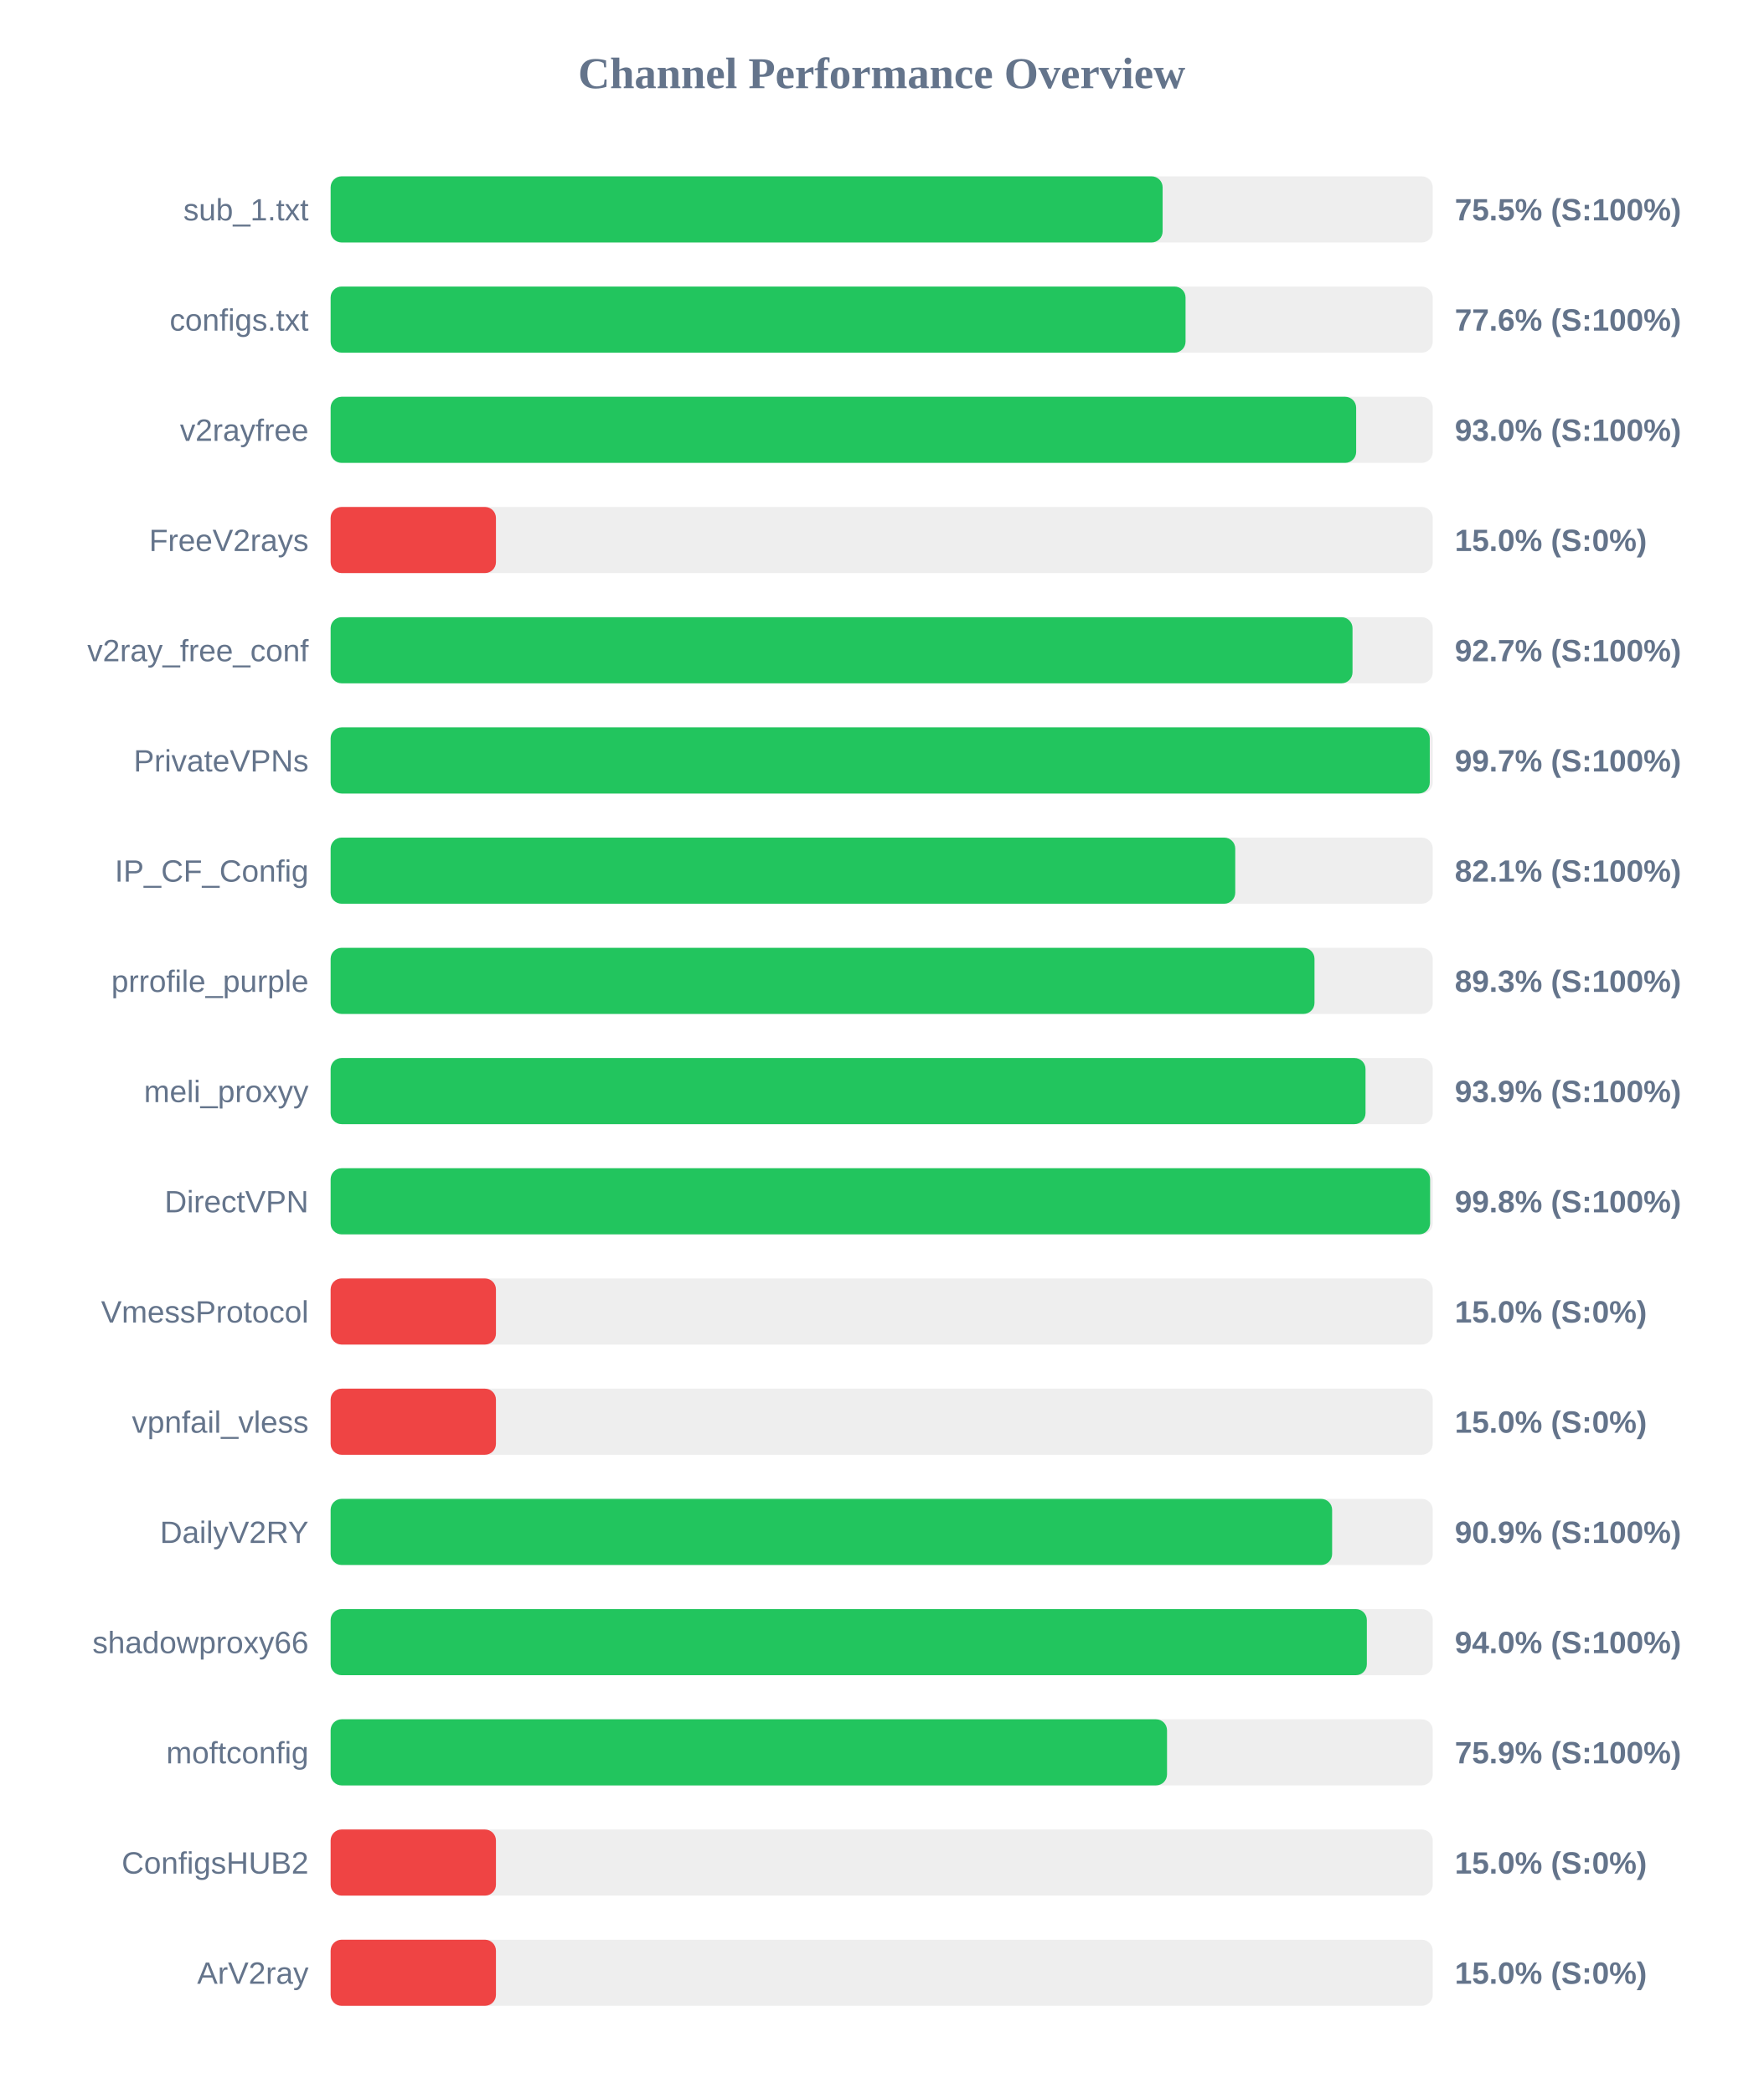
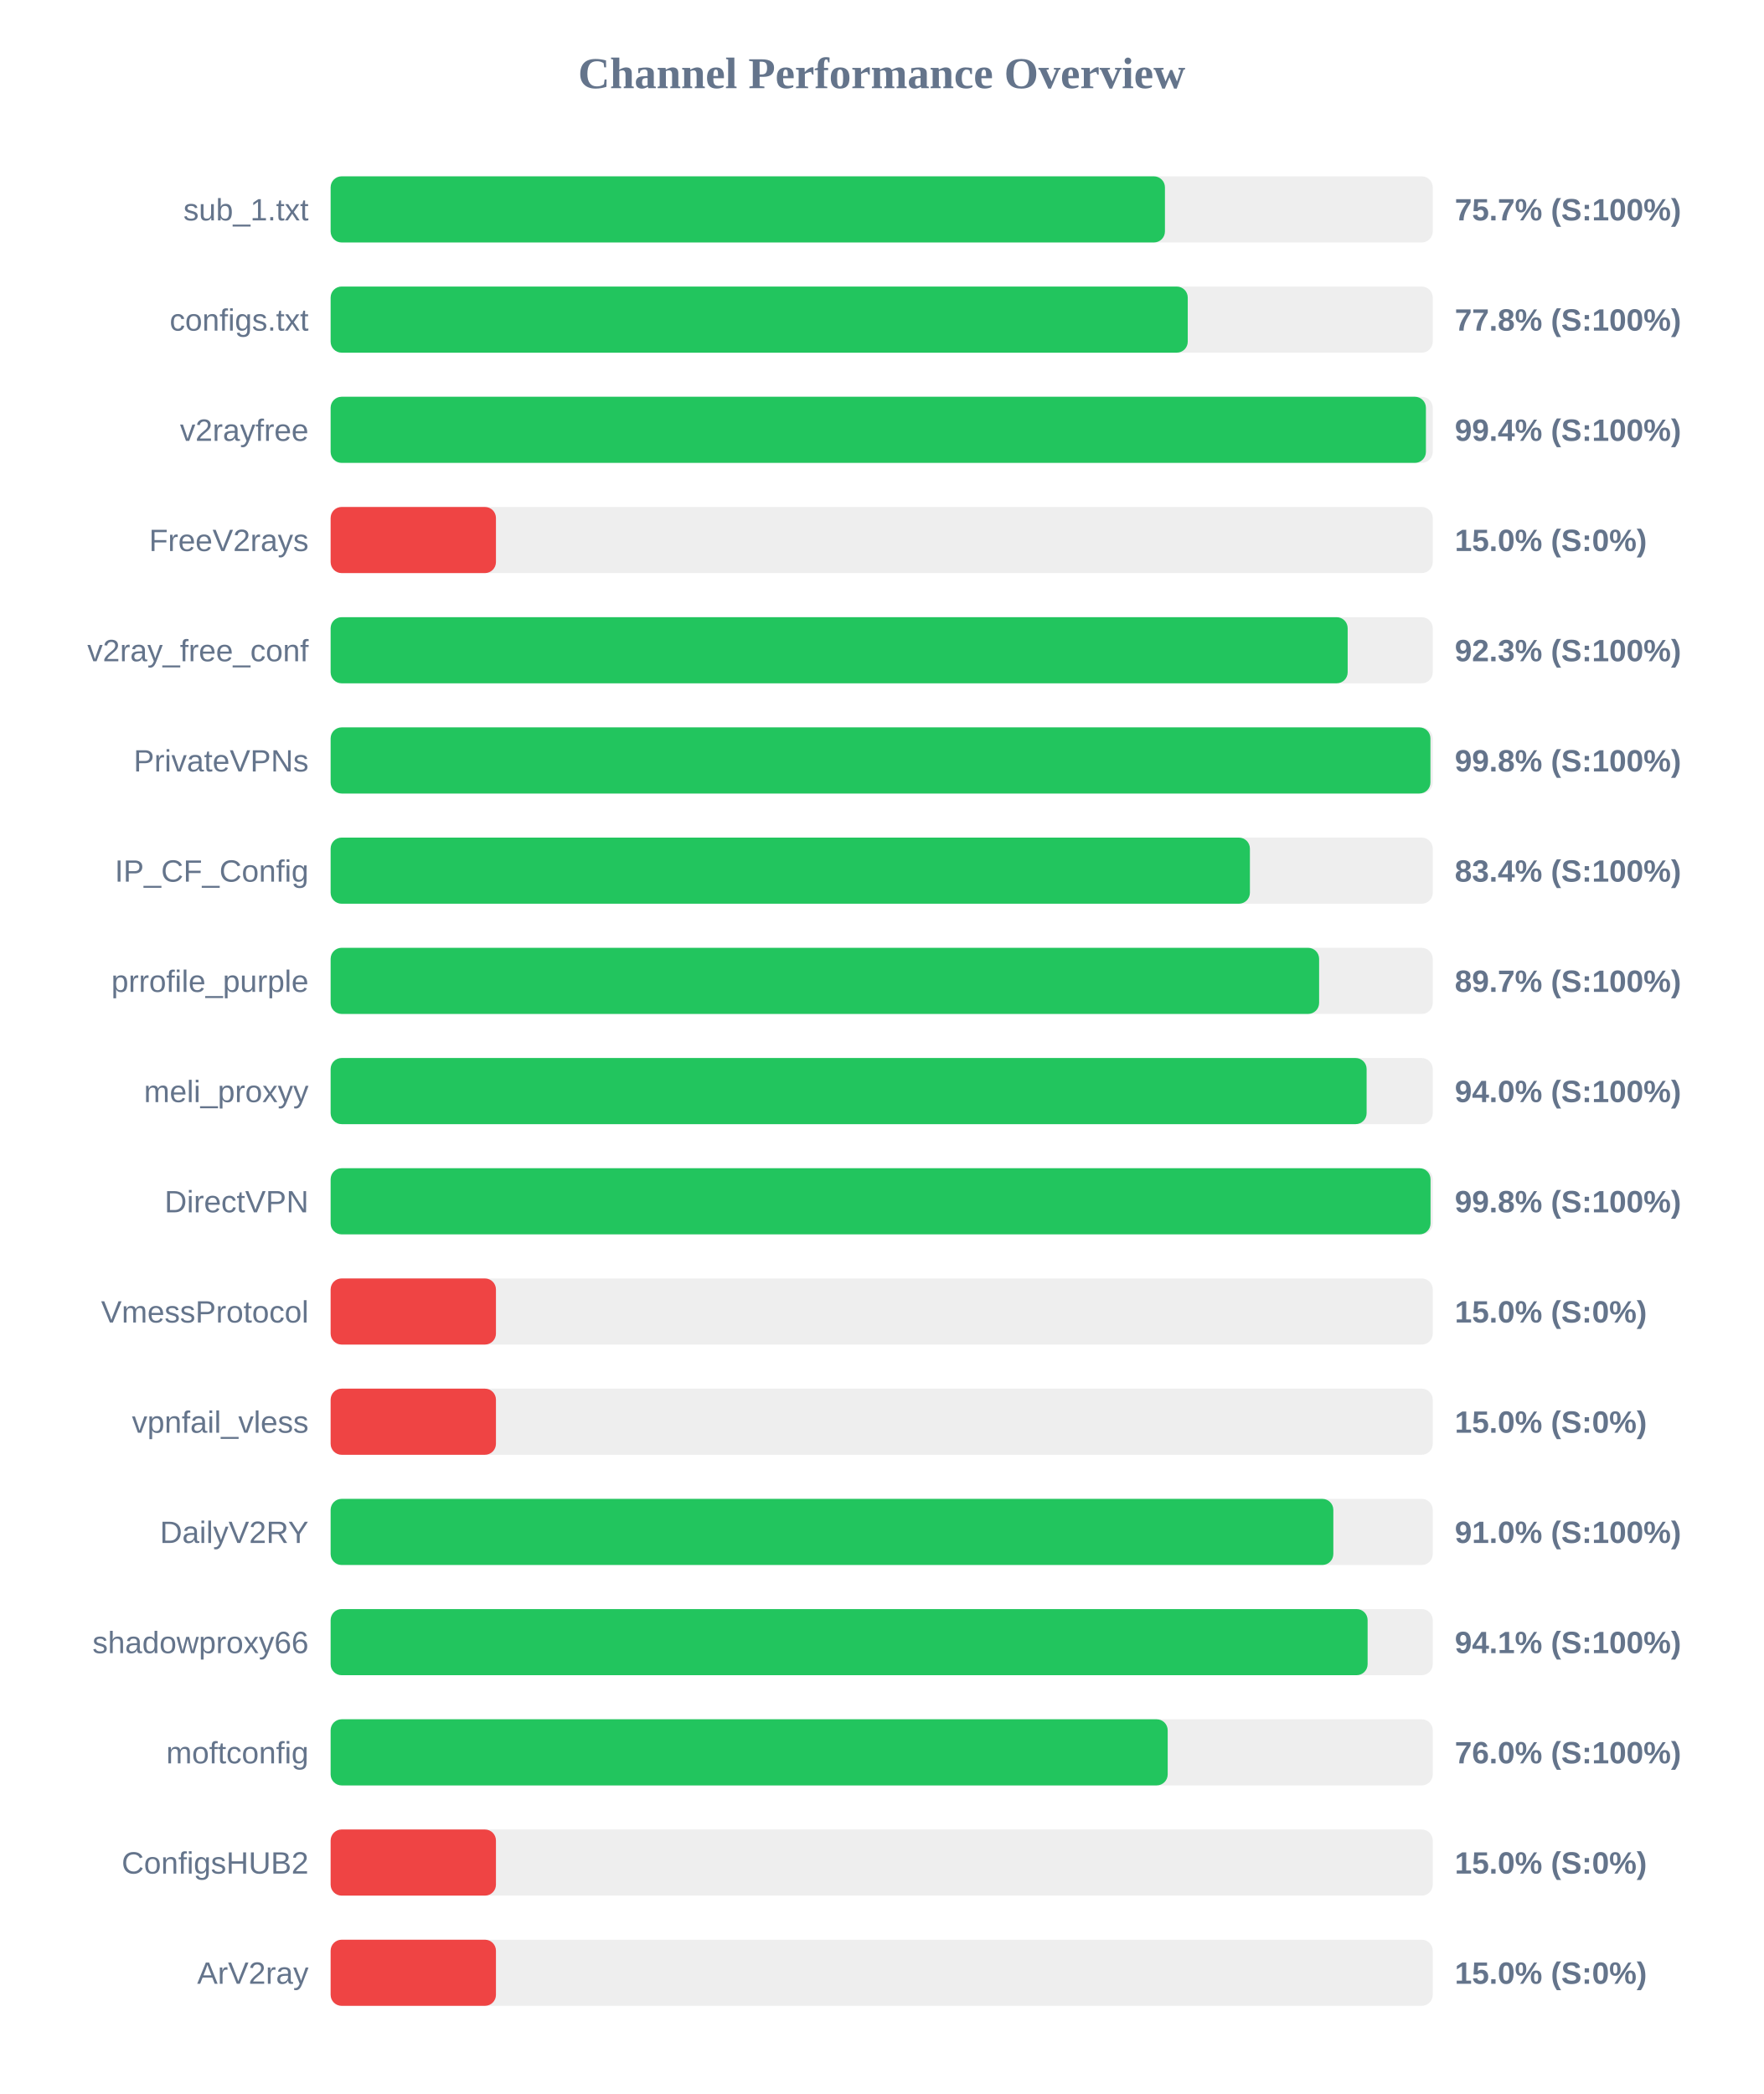
<svg xmlns="http://www.w3.org/2000/svg" width="800" height="950" version="1.1">
  <style>
        .row { font: 14px Arial; fill: #64748b; }
        .score { font: bold 14px Arial; fill: #64748b; }
    </style>
  <text x="400" y="40" text-anchor="middle" font-size="20px" font-weight="bold" fill="#64748b">Channel Performance Overview</text>
  <rect x="150" y="80" width="500" height="30" fill="#eee" rx="5" />
-   <rect x="150" y="80" width="377.45" height="30" fill="#22c55e" rx="5" />
+   <rect x="150" y="80" width="378.5" height="30" fill="#22c55e" rx="5" />
  <text x="140" y="100" text-anchor="end" class="row">sub_1.txt</text>
-   <text x="660" y="100" text-anchor="start" class="score">75.5% (S:100%)</text>
+   <text x="660" y="100" text-anchor="start" class="score">75.7% (S:100%)</text>
  <rect x="150" y="130" width="500" height="30" fill="#eee" rx="5" />
-   <rect x="150" y="130" width="387.85" height="30" fill="#22c55e" rx="5" />
+   <rect x="150" y="130" width="388.85" height="30" fill="#22c55e" rx="5" />
  <text x="140" y="150" text-anchor="end" class="row">configs.txt</text>
-   <text x="660" y="150" text-anchor="start" class="score">77.6% (S:100%)</text>
+   <text x="660" y="150" text-anchor="start" class="score">77.8% (S:100%)</text>
  <rect x="150" y="180" width="500" height="30" fill="#eee" rx="5" />
-   <rect x="150" y="180" width="465.25" height="30" fill="#22c55e" rx="5" />
+   <rect x="150" y="180" width="496.9" height="30" fill="#22c55e" rx="5" />
  <text x="140" y="200" text-anchor="end" class="row">v2rayfree</text>
-   <text x="660" y="200" text-anchor="start" class="score">93.0% (S:100%)</text>
+   <text x="660" y="200" text-anchor="start" class="score">99.4% (S:100%)</text>
  <rect x="150" y="230" width="500" height="30" fill="#eee" rx="5" />
  <rect x="150" y="230" width="75.0" height="30" fill="#ef4444" rx="5" />
  <text x="140" y="250" text-anchor="end" class="row">FreeV2rays</text>
  <text x="660" y="250" text-anchor="start" class="score">15.0% (S:0%)</text>
  <rect x="150" y="280" width="500" height="30" fill="#eee" rx="5" />
-   <rect x="150" y="280" width="463.6" height="30" fill="#22c55e" rx="5" />
+   <rect x="150" y="280" width="461.4" height="30" fill="#22c55e" rx="5" />
  <text x="140" y="300" text-anchor="end" class="row">v2ray_free_conf</text>
-   <text x="660" y="300" text-anchor="start" class="score">92.7% (S:100%)</text>
+   <text x="660" y="300" text-anchor="start" class="score">92.3% (S:100%)</text>
  <rect x="150" y="330" width="500" height="30" fill="#eee" rx="5" />
-   <rect x="150" y="330" width="498.65" height="30" fill="#22c55e" rx="5" />
+   <rect x="150" y="330" width="498.95" height="30" fill="#22c55e" rx="5" />
  <text x="140" y="350" text-anchor="end" class="row">PrivateVPNs</text>
-   <text x="660" y="350" text-anchor="start" class="score">99.7% (S:100%)</text>
+   <text x="660" y="350" text-anchor="start" class="score">99.8% (S:100%)</text>
  <rect x="150" y="380" width="500" height="30" fill="#eee" rx="5" />
-   <rect x="150" y="380" width="410.4" height="30" fill="#22c55e" rx="5" />
+   <rect x="150" y="380" width="417.05" height="30" fill="#22c55e" rx="5" />
  <text x="140" y="400" text-anchor="end" class="row">IP_CF_Config</text>
-   <text x="660" y="400" text-anchor="start" class="score">82.1% (S:100%)</text>
+   <text x="660" y="400" text-anchor="start" class="score">83.4% (S:100%)</text>
  <rect x="150" y="430" width="500" height="30" fill="#eee" rx="5" />
-   <rect x="150" y="430" width="446.35" height="30" fill="#22c55e" rx="5" />
+   <rect x="150" y="430" width="448.45" height="30" fill="#22c55e" rx="5" />
  <text x="140" y="450" text-anchor="end" class="row">prrofile_purple</text>
-   <text x="660" y="450" text-anchor="start" class="score">89.3% (S:100%)</text>
+   <text x="660" y="450" text-anchor="start" class="score">89.7% (S:100%)</text>
  <rect x="150" y="480" width="500" height="30" fill="#eee" rx="5" />
-   <rect x="150" y="480" width="469.5" height="30" fill="#22c55e" rx="5" />
+   <rect x="150" y="480" width="470.0" height="30" fill="#22c55e" rx="5" />
  <text x="140" y="500" text-anchor="end" class="row">meli_proxyy</text>
-   <text x="660" y="500" text-anchor="start" class="score">93.9% (S:100%)</text>
+   <text x="660" y="500" text-anchor="start" class="score">94.0% (S:100%)</text>
  <rect x="150" y="530" width="500" height="30" fill="#eee" rx="5" />
-   <rect x="150" y="530" width="498.8" height="30" fill="#22c55e" rx="5" />
+   <rect x="150" y="530" width="499.0" height="30" fill="#22c55e" rx="5" />
  <text x="140" y="550" text-anchor="end" class="row">DirectVPN</text>
  <text x="660" y="550" text-anchor="start" class="score">99.8% (S:100%)</text>
  <rect x="150" y="580" width="500" height="30" fill="#eee" rx="5" />
  <rect x="150" y="580" width="75.0" height="30" fill="#ef4444" rx="5" />
  <text x="140" y="600" text-anchor="end" class="row">VmessProtocol</text>
  <text x="660" y="600" text-anchor="start" class="score">15.0% (S:0%)</text>
  <rect x="150" y="630" width="500" height="30" fill="#eee" rx="5" />
  <rect x="150" y="630" width="75.0" height="30" fill="#ef4444" rx="5" />
  <text x="140" y="650" text-anchor="end" class="row">vpnfail_vless</text>
  <text x="660" y="650" text-anchor="start" class="score">15.0% (S:0%)</text>
  <rect x="150" y="680" width="500" height="30" fill="#eee" rx="5" />
-   <rect x="150" y="680" width="454.35" height="30" fill="#22c55e" rx="5" />
+   <rect x="150" y="680" width="454.9" height="30" fill="#22c55e" rx="5" />
  <text x="140" y="700" text-anchor="end" class="row">DailyV2RY</text>
-   <text x="660" y="700" text-anchor="start" class="score">90.9% (S:100%)</text>
+   <text x="660" y="700" text-anchor="start" class="score">91.0% (S:100%)</text>
  <rect x="150" y="730" width="500" height="30" fill="#eee" rx="5" />
-   <rect x="150" y="730" width="470.1" height="30" fill="#22c55e" rx="5" />
+   <rect x="150" y="730" width="470.45" height="30" fill="#22c55e" rx="5" />
  <text x="140" y="750" text-anchor="end" class="row">shadowproxy66</text>
-   <text x="660" y="750" text-anchor="start" class="score">94.0% (S:100%)</text>
+   <text x="660" y="750" text-anchor="start" class="score">94.1% (S:100%)</text>
  <rect x="150" y="780" width="500" height="30" fill="#eee" rx="5" />
-   <rect x="150" y="780" width="379.45" height="30" fill="#22c55e" rx="5" />
+   <rect x="150" y="780" width="379.75" height="30" fill="#22c55e" rx="5" />
  <text x="140" y="800" text-anchor="end" class="row">moftconfig</text>
-   <text x="660" y="800" text-anchor="start" class="score">75.9% (S:100%)</text>
+   <text x="660" y="800" text-anchor="start" class="score">76.0% (S:100%)</text>
  <rect x="150" y="830" width="500" height="30" fill="#eee" rx="5" />
  <rect x="150" y="830" width="75.0" height="30" fill="#ef4444" rx="5" />
  <text x="140" y="850" text-anchor="end" class="row">ConfigsHUB2</text>
  <text x="660" y="850" text-anchor="start" class="score">15.0% (S:0%)</text>
  <rect x="150" y="880" width="500" height="30" fill="#eee" rx="5" />
  <rect x="150" y="880" width="75.0" height="30" fill="#ef4444" rx="5" />
  <text x="140" y="900" text-anchor="end" class="row">ArV2ray</text>
  <text x="660" y="900" text-anchor="start" class="score">15.0% (S:0%)</text>
</svg>
